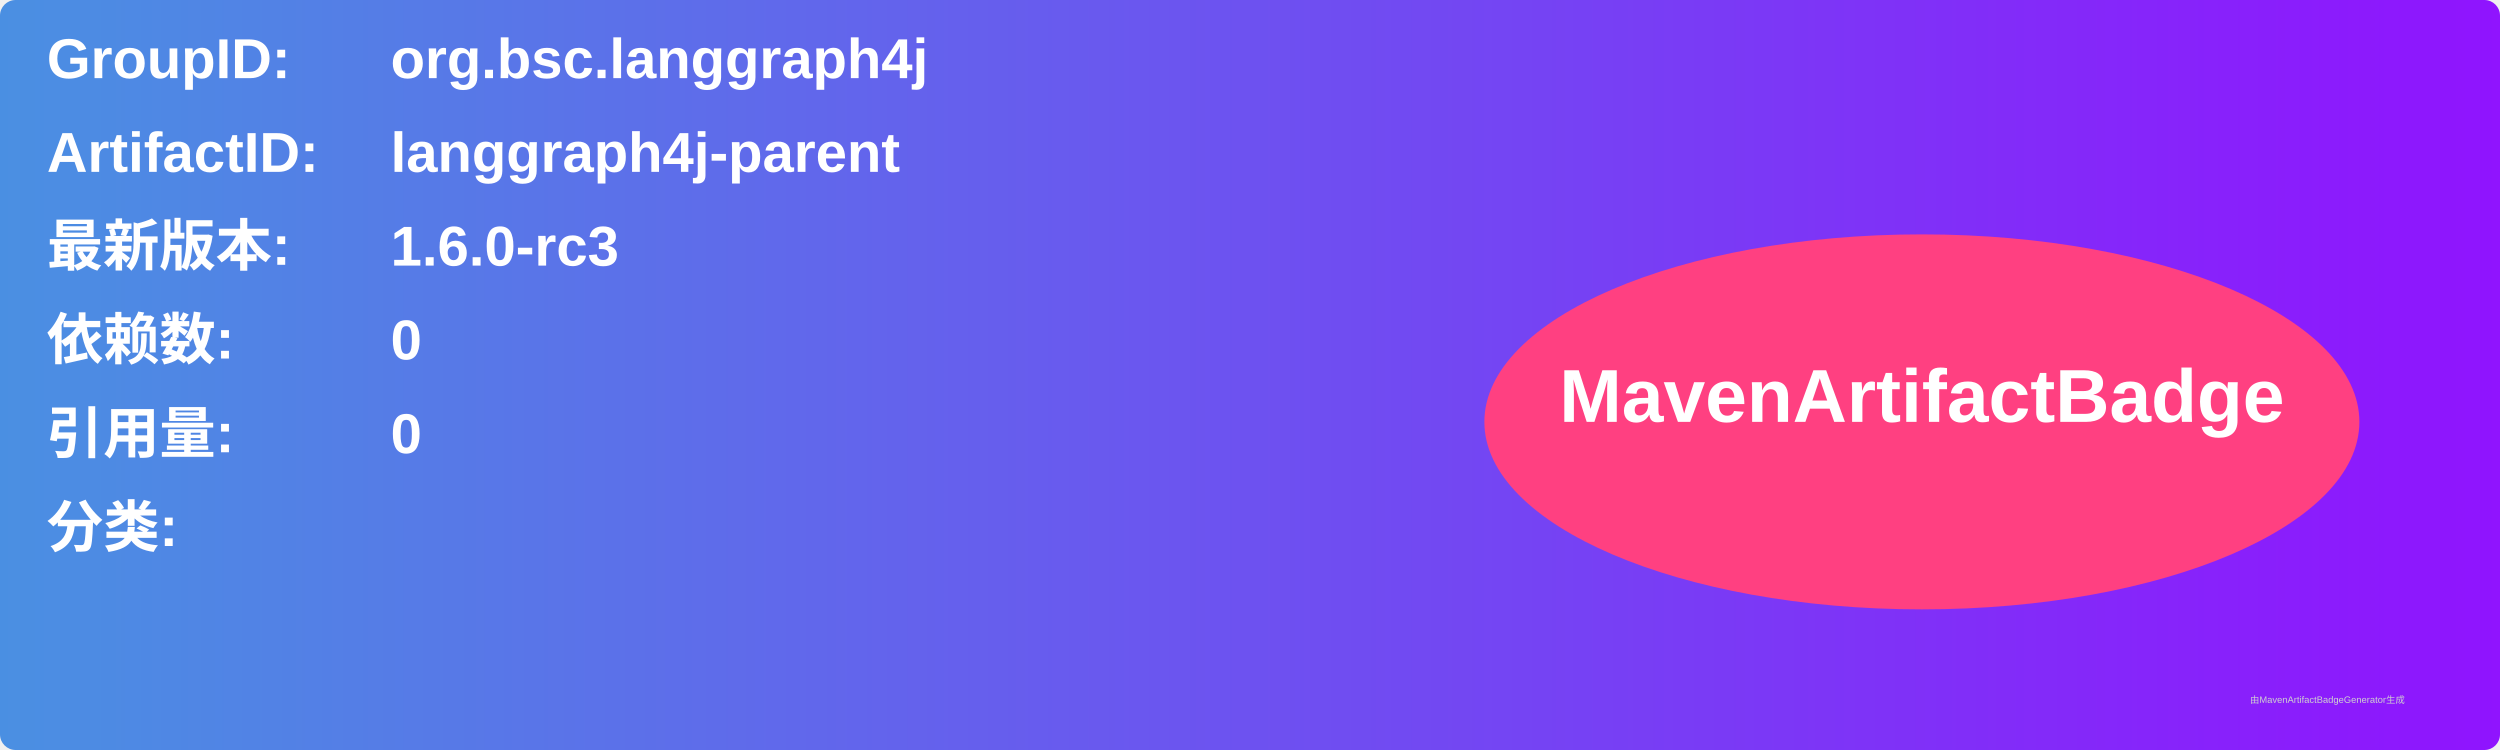
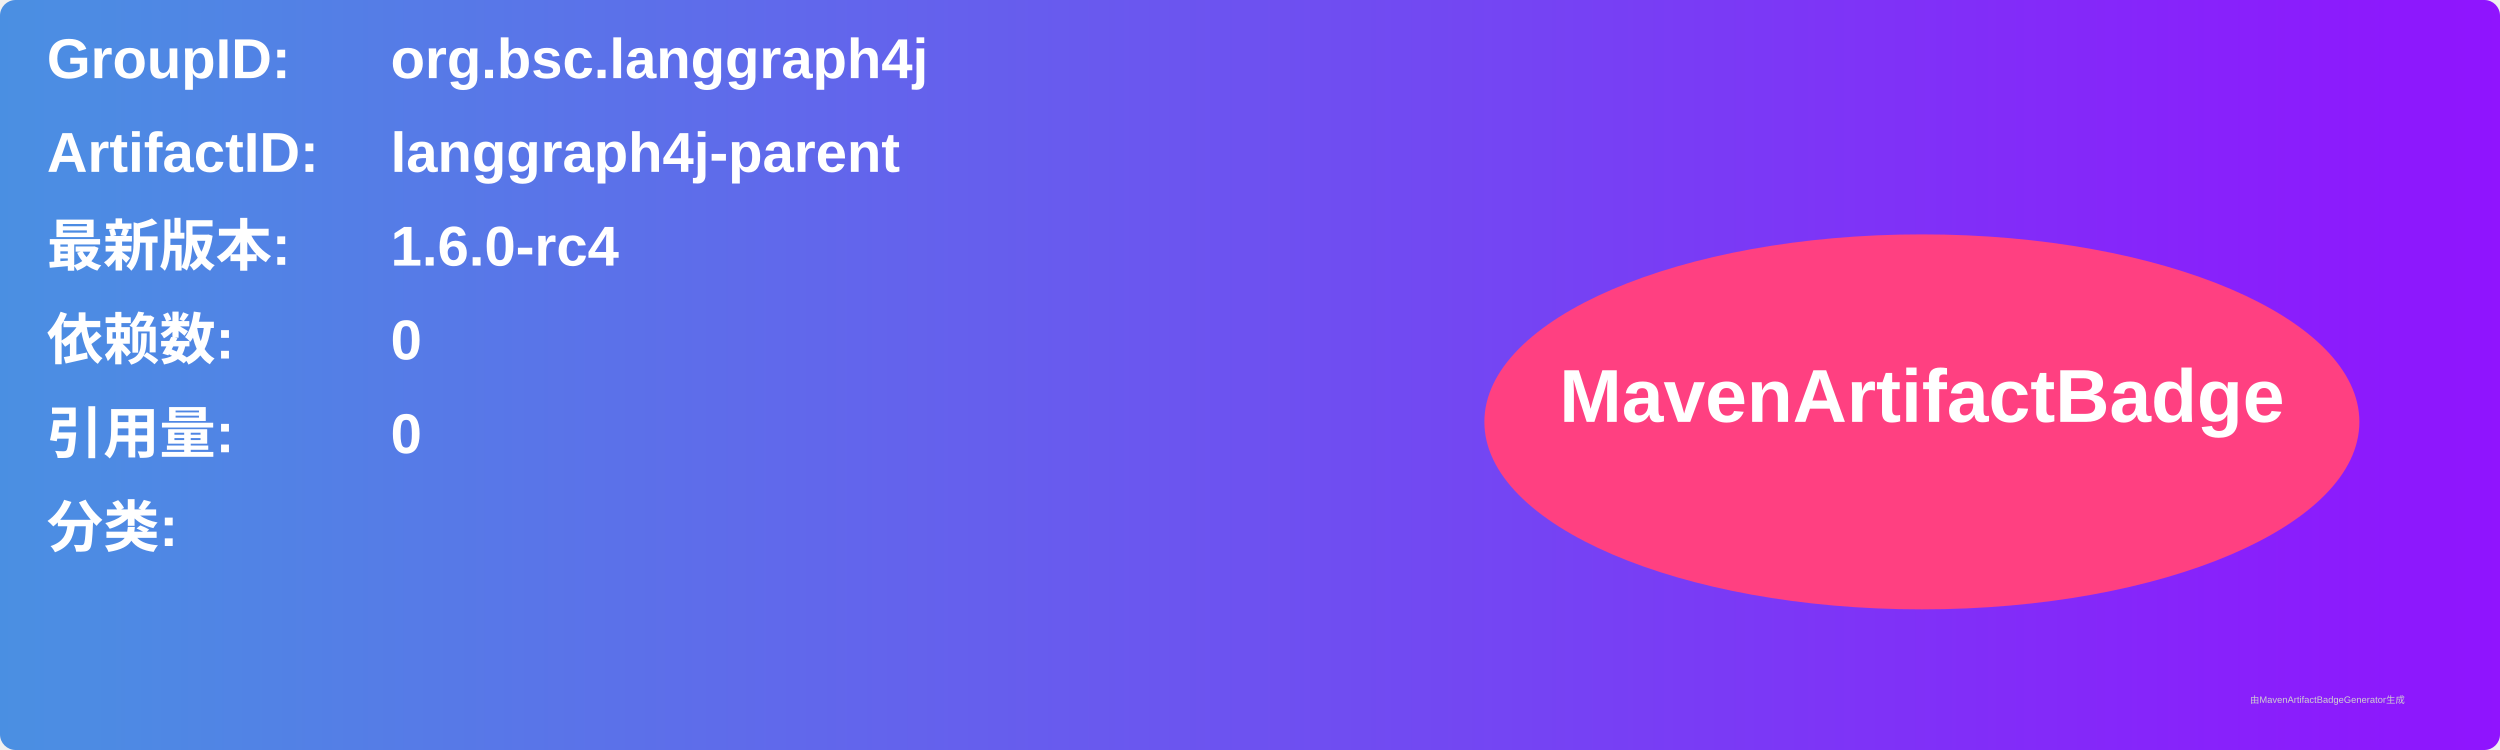
<svg xmlns="http://www.w3.org/2000/svg" width="800" height="240" viewBox="0 0 800 240">
  <linearGradient id="grad" x1="0%" y1="0%" x2="100%" y2="0%">
    <stop offset="0%" stop-color="#4a90e2" />
    <stop offset="100%" stop-color="#9013fe" />
  </linearGradient>
  <rect width="100%" height="100%" rx="5" ry="5" fill="url(#grad)" />
  <g transform="translate(15, 15)">
    <text x="0" y="10" font-family="Arial" font-size="18" fill="white" font-weight="bold" width="260">GroupID:</text>
    <text x="110" y="10" font-family="Arial" font-size="18" fill="white" font-weight="bold" width="460">org.bsc.langgraph4j</text>
    <text x="0" y="40" font-family="Arial" font-size="18" fill="white" font-weight="bold" width="260">ArtifactID:</text>
    <text x="110" y="40" font-family="Arial" font-size="18" fill="white" font-weight="bold" width="460">langgraph4j-parent</text>
    <text x="0" y="70" font-family="Arial" font-size="18" fill="white" font-weight="bold">最新版本:</text>
    <text x="110" y="70" font-family="Arial" font-size="18" fill="white" font-weight="bold">
-       <tspan font-weight="bold">1.6.0-rc3</tspan>
+       <tspan font-weight="bold">1.6.0-rc4</tspan>
    </text>
    <text x="0" y="100" font-family="Arial" font-size="18" fill="white" font-weight="bold">依赖数: </text>
    <text x="110" y="100" font-family="Arial" font-size="18" fill="white">
      <tspan font-weight="bold">0</tspan>
    </text>
    <text x="0" y="130" font-family="Arial" font-size="18" fill="white" font-weight="bold">引用量: </text>
    <text x="110" y="130" font-family="Arial" font-size="18" fill="white">
      <tspan font-weight="bold">0</tspan>
    </text>
    <text x="0" y="160" font-family="Arial" font-size="18" fill="white" font-weight="bold">分类:</text>
    <text x="10" y="190" font-family="Arial" font-size="10" fill="white">
      <tspan font-weight="bold" />
    </text>
    <ellipse cx="600" cy="120" rx="140" ry="60" fill="#ff4081" />
    <text x="600" y="120" text-anchor="middle" font-family="Arial" font-size="24" fill="white" font-weight="bold">MavenArtifactBadge</text>
  </g>
  <text x="720" y="225" font-family="Arial" font-size="3" fill="#d0d0d0">由MavenArtifactBadgeGenerator生成</text>
</svg>
